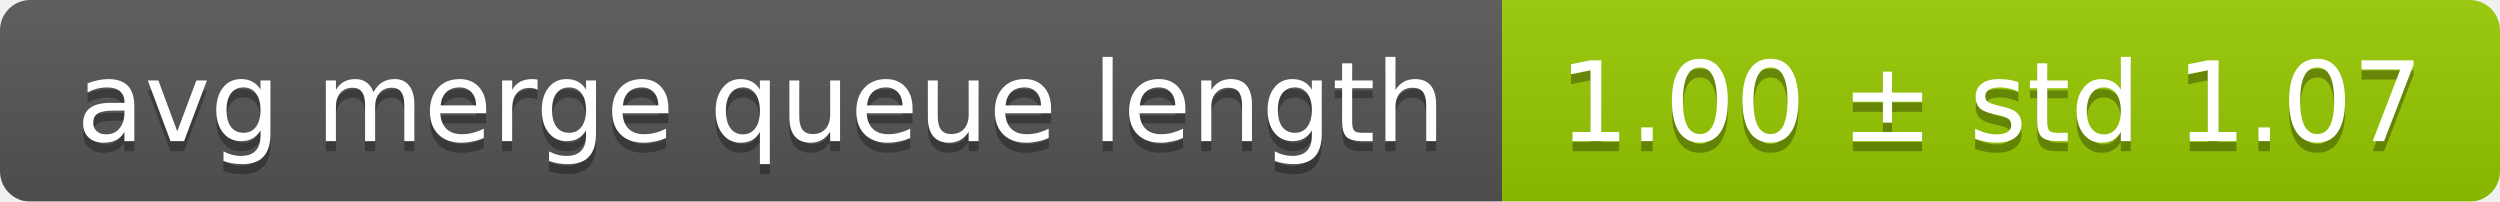
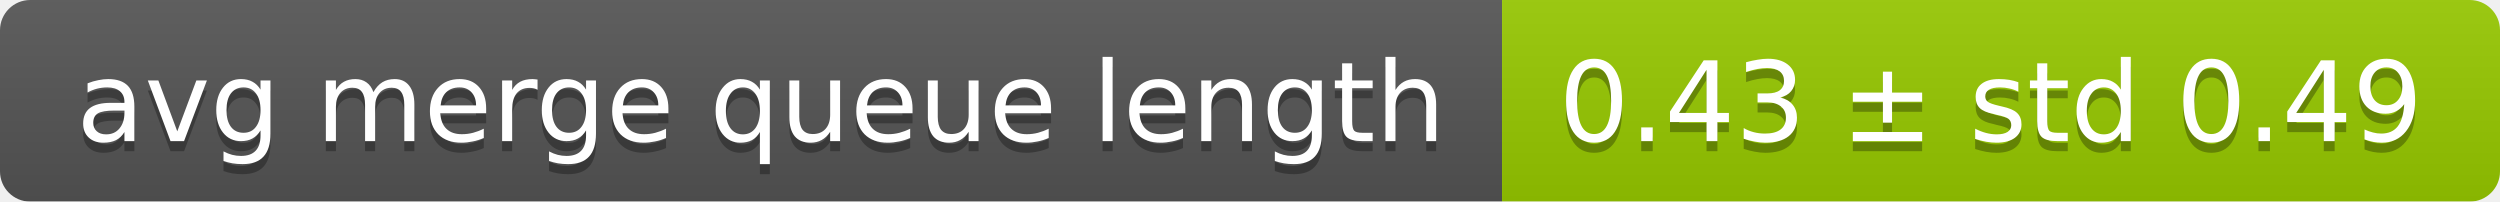
<svg xmlns="http://www.w3.org/2000/svg" width="248" height="20">
  <linearGradient id="smooth" x2="0" y2="100%">
    <stop offset="0" stop-color="#bbb" stop-opacity=".1" />
    <stop offset="1" stop-opacity=".1" />
  </linearGradient>
  <mask id="round">
    <rect width="248" height="20" rx="3" fill="#fff" />
  </mask>
  <g mask="url(#round)">
    <rect width="149" height="20" fill="#555" />
    <rect x="149" width="99" height="20" fill="#97ca00" />
    <rect width="248" height="20" fill="url(#smooth)" />
  </g>
  <g fill="#fff" text-anchor="middle" font-family="DejaVu Sans,Verdana,Geneva,sans-serif" font-size="11">
    <text x="75.5" y="15" fill="#010101" fill-opacity=".3">avg merge queue length</text>
    <text x="75.5" y="14">avg merge queue length</text>
-     <text x="197.5" y="15" fill="#010101" fill-opacity=".3">1.00 ± std 1.07</text>
-     <text x="197.5" y="14">1.00 ± std 1.07</text>
+     <text x="197.5" y="15" fill="#010101" fill-opacity=".3">0.43 ± std 0.49</text>
+     <text x="197.5" y="14">0.43 ± std 0.49</text>
  </g>
</svg>
